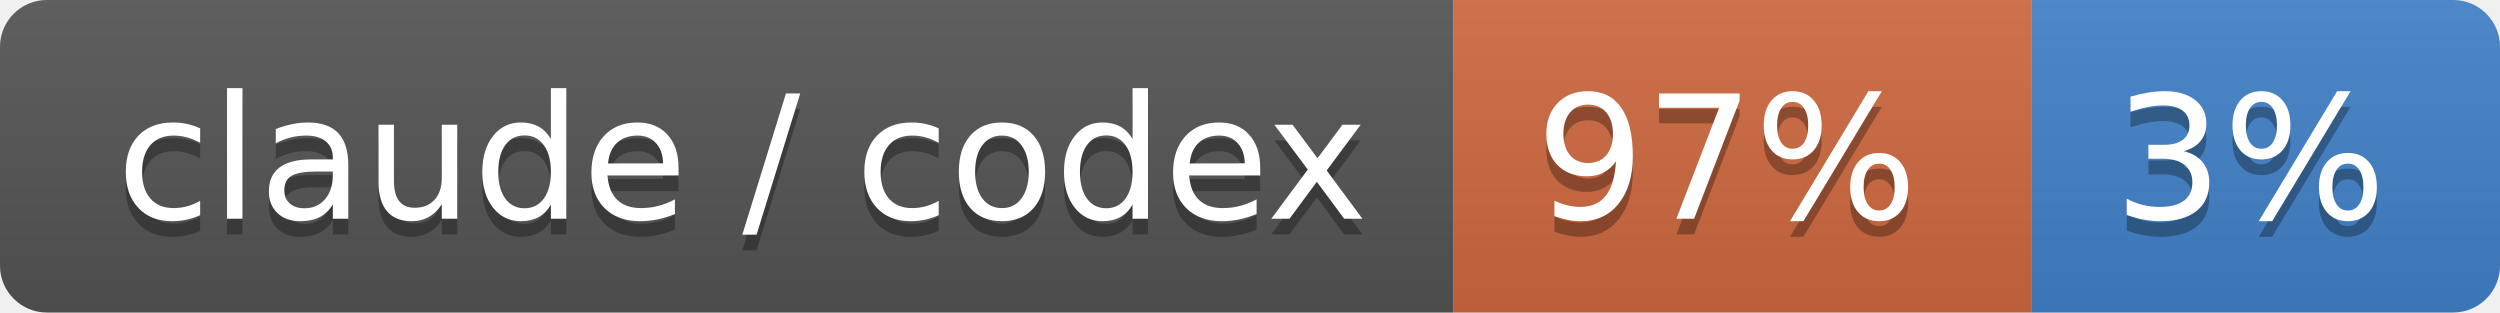
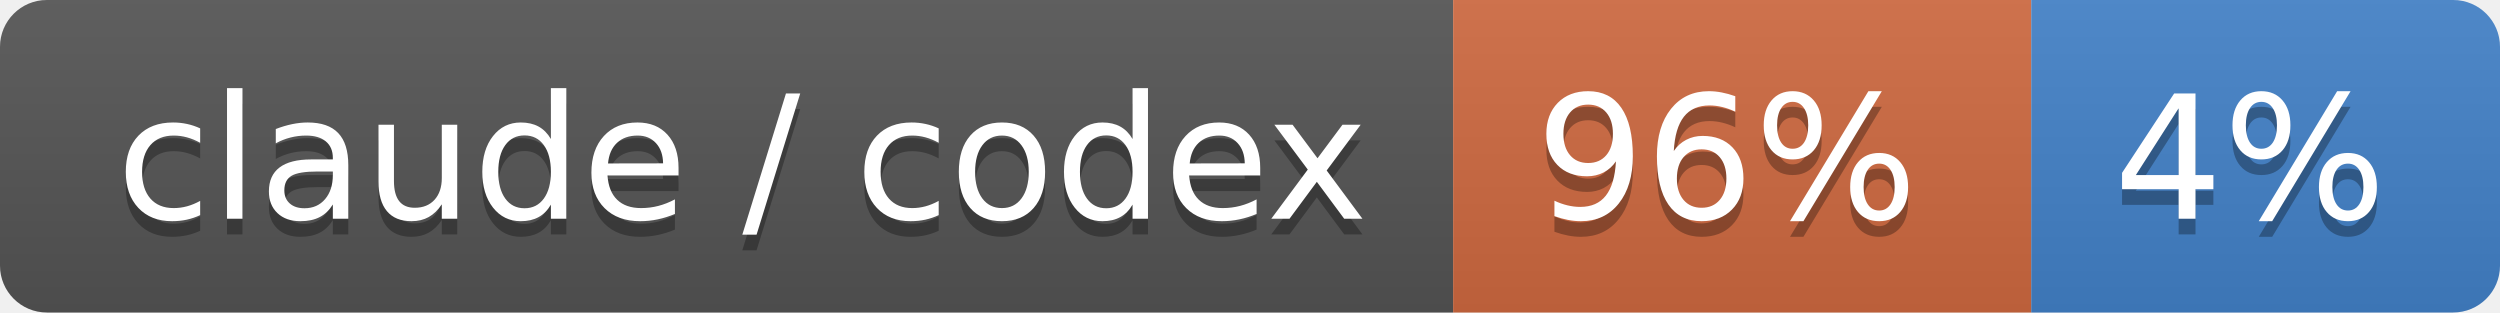
- <svg xmlns="http://www.w3.org/2000/svg" width="160" height="20" role="img" aria-label="claude / codex: 97% / 3%">
+ <svg xmlns="http://www.w3.org/2000/svg" width="160" height="20" role="img" aria-label="claude / codex: 96% / 4%">
  <linearGradient id="s" x2="0" y2="100%">
    <stop offset="0" stop-color="#bbb" stop-opacity=".1" />
    <stop offset="1" stop-opacity=".1" />
  </linearGradient>
  <clipPath id="r">
    <rect width="160" height="20" rx="3" fill="#fff" />
  </clipPath>
  <g clip-path="url(#r)">
    <rect width="93" height="20" fill="#555" />
    <rect x="93" width="37" height="20" fill="#d06a41" />
    <rect x="130" width="30" height="20" fill="#4382c9" />
    <rect width="160" height="20" fill="url(#s)" />
  </g>
  <g fill="#fff" text-anchor="middle" font-family="Verdana,Geneva,DejaVu Sans,sans-serif" text-rendering="geometricPrecision" font-size="110">
    <text aria-hidden="true" x="475" y="150" fill="#010101" fill-opacity=".3" transform="scale(.1)" textLength="830">claude / codex</text>
    <text x="475" y="140" transform="scale(.1)" fill="#fff" textLength="830">claude / codex</text>
-     <text aria-hidden="true" x="1105" y="150" fill="#010101" fill-opacity=".3" transform="scale(.1)" textLength="270">97%</text>
-     <text x="1105" y="140" transform="scale(.1)" fill="#fff" textLength="270">97%</text>
-     <text aria-hidden="true" x="1440" y="150" fill="#010101" fill-opacity=".3" transform="scale(.1)" textLength="200">3%</text>
-     <text x="1440" y="140" transform="scale(.1)" fill="#fff" textLength="200">3%</text>
+     <text aria-hidden="true" x="1105" y="150" fill="#010101" fill-opacity=".3" transform="scale(.1)" textLength="270">96%</text>
+     <text x="1105" y="140" transform="scale(.1)" fill="#fff" textLength="270">96%</text>
+     <text aria-hidden="true" x="1440" y="150" fill="#010101" fill-opacity=".3" transform="scale(.1)" textLength="200">4%</text>
+     <text x="1440" y="140" transform="scale(.1)" fill="#fff" textLength="200">4%</text>
  </g>
</svg>
